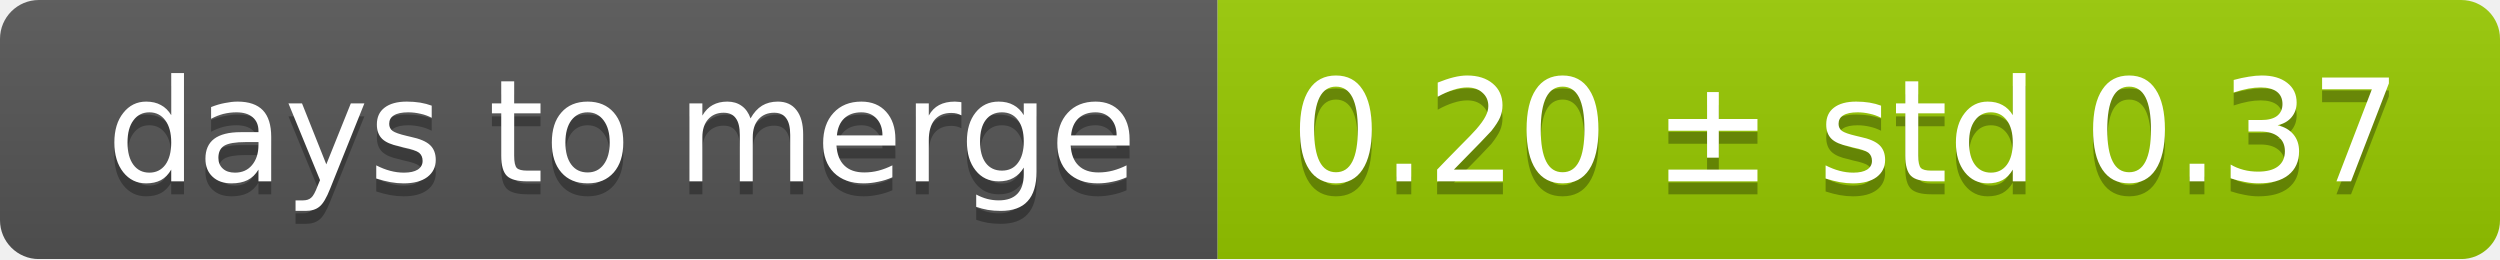
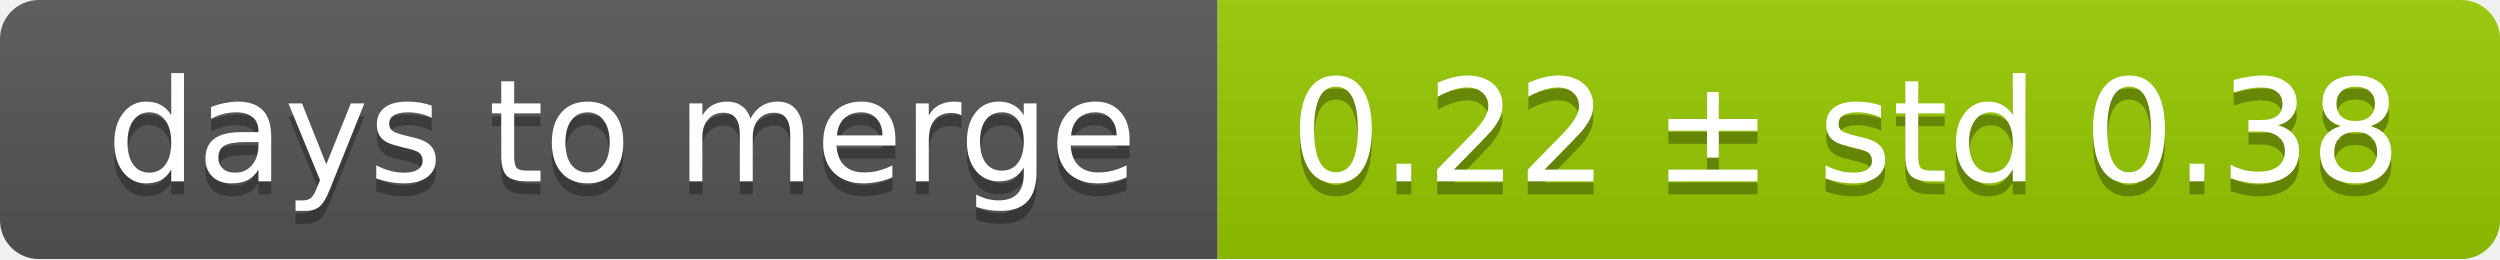
<svg xmlns="http://www.w3.org/2000/svg" width="193" height="20">
  <linearGradient id="smooth" x2="0" y2="100%">
    <stop offset="0" stop-color="#bbb" stop-opacity=".1" />
    <stop offset="1" stop-opacity=".1" />
  </linearGradient>
  <mask id="round">
    <rect width="193" height="20" rx="3" fill="#fff" />
  </mask>
  <g mask="url(#round)">
    <rect width="94" height="20" fill="#555" />
    <rect x="94" width="99" height="20" fill="#97ca00" />
    <rect width="193" height="20" fill="url(#smooth)" />
  </g>
  <g fill="#fff" text-anchor="middle" font-family="DejaVu Sans,Verdana,Geneva,sans-serif" font-size="11">
    <text x="48" y="15" fill="#010101" fill-opacity=".3">days to merge</text>
    <text x="48" y="14">days to merge</text>
-     <text x="142.5" y="15" fill="#010101" fill-opacity=".3">0.20 ± std 0.37</text>
-     <text x="142.5" y="14">0.20 ± std 0.37</text>
+     <text x="142.5" y="15" fill="#010101" fill-opacity=".3">0.22 ± std 0.38</text>
+     <text x="142.5" y="14">0.22 ± std 0.38</text>
  </g>
</svg>
